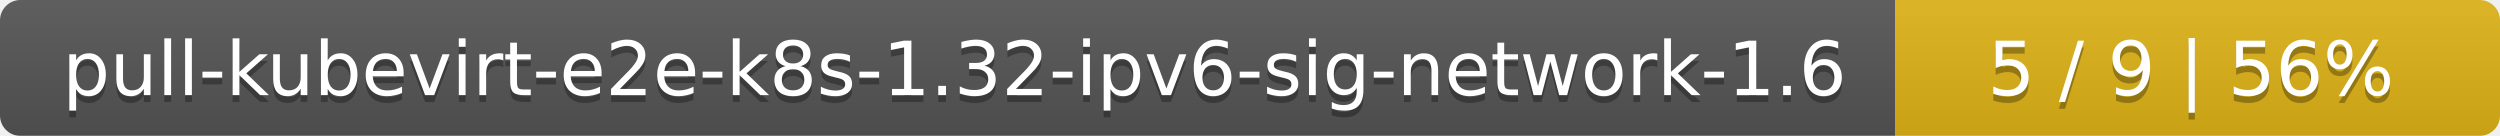
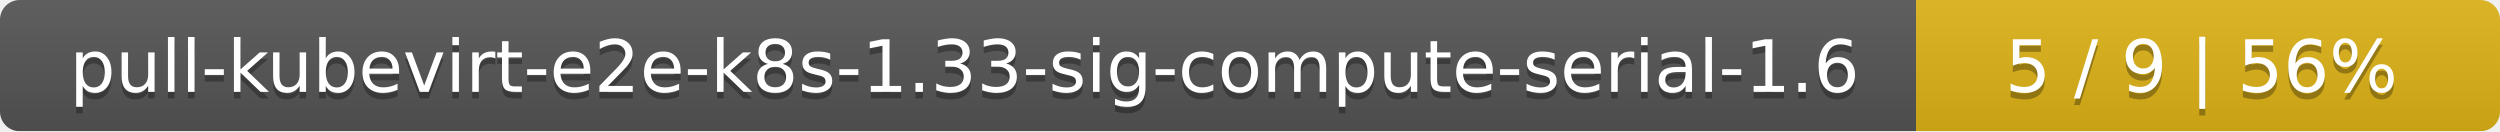
- <svg xmlns="http://www.w3.org/2000/svg" width="368" height="20">
+ <svg xmlns="http://www.w3.org/2000/svg" width="381" height="20">
  <linearGradient id="smooth" x2="0" y2="100%">
    <stop offset="0" stop-color="#bbb" stop-opacity=".1" />
    <stop offset="1" stop-opacity=".1" />
  </linearGradient>
  <mask id="round">
-     <rect width="368" height="20" rx="3" fill="#fff" />
+     <rect width="381" height="20" rx="3" fill="#fff" />
  </mask>
  <g mask="url(#round)">
-     <rect width="279" height="20" fill="#555" />
-     <rect x="279" width="89" height="20" fill="#dfb317" />
-     <rect width="368" height="20" fill="url(#smooth)" />
+     <rect width="292" height="20" fill="#555" />
+     <rect x="292" width="89" height="20" fill="#dfb317" />
+     <rect width="381" height="20" fill="url(#smooth)" />
  </g>
  <g fill="#fff" text-anchor="middle" font-family="DejaVu Sans,Verdana,Geneva,sans-serif" font-size="11">
-     <text x="140.5" y="15" fill="#010101" fill-opacity=".3">pull-kubevirt-e2e-k8s-1.32-ipv6-sig-network-1.6</text>
-     <text x="140.5" y="14">pull-kubevirt-e2e-k8s-1.32-ipv6-sig-network-1.6</text>
-     <text x="322.5" y="15" fill="#010101" fill-opacity=".3">5 / 9    |    56%</text>
-     <text x="322.5" y="14">5 / 9    |    56%</text>
+     <text x="147" y="15" fill="#010101" fill-opacity=".3">pull-kubevirt-e2e-k8s-1.33-sig-compute-serial-1.6</text>
+     <text x="147" y="14">pull-kubevirt-e2e-k8s-1.33-sig-compute-serial-1.6</text>
+     <text x="335.5" y="15" fill="#010101" fill-opacity=".3">5 / 9    |    56%</text>
+     <text x="335.5" y="14">5 / 9    |    56%</text>
  </g>
</svg>
